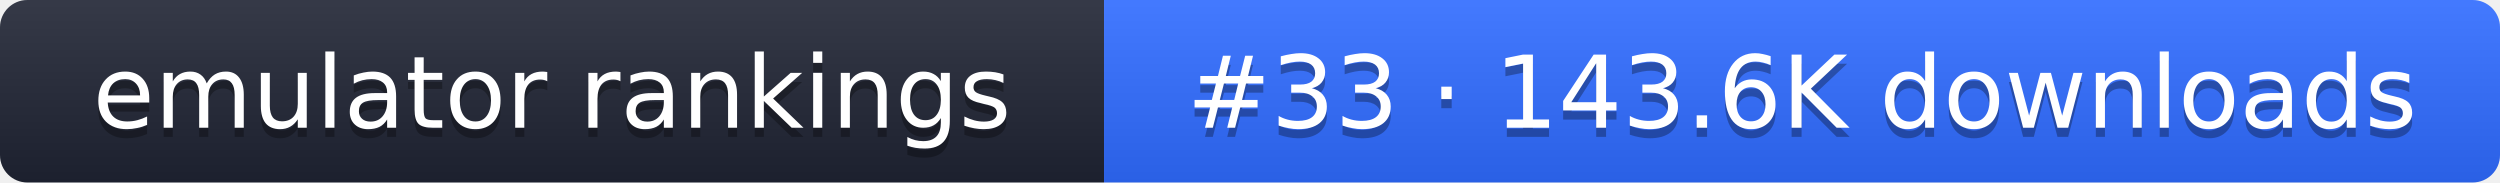
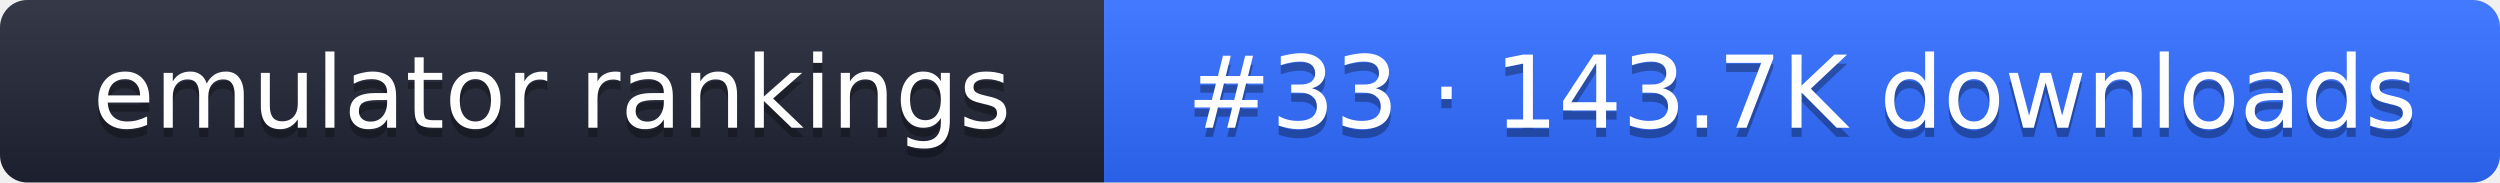
- <svg xmlns="http://www.w3.org/2000/svg" width="274" height="20" role="img" aria-label="emulator rankings: #33 · 143.6K downloads">
+ <svg xmlns="http://www.w3.org/2000/svg" width="274" height="20" role="img" aria-label="emulator rankings: #33 · 143.7K downloads">
  <linearGradient id="g" x2="0" y2="100%">
    <stop offset="0" stop-color="#fff" stop-opacity=".1" />
    <stop offset="1" stop-opacity=".1" />
  </linearGradient>
  <clipPath id="r">
    <rect width="274" height="20" rx="3" fill="#fff" />
  </clipPath>
  <g clip-path="url(#r)">
    <rect width="121" height="20" fill="#1f2433" />
    <rect x="121" width="153" height="20" fill="#2f6bff" />
    <rect width="274" height="20" fill="url(#g)" />
  </g>
  <g fill="#fff" text-anchor="middle" font-family="Verdana,DejaVu Sans,sans-serif" font-size="11">
    <text x="60.5" y="15" fill="#010101" fill-opacity=".3">emulator rankings</text>
    <text x="60.5" y="14">emulator rankings</text>
-     <text x="197.5" y="15" fill="#010101" fill-opacity=".3">#33 · 143.6K downloads</text>
-     <text x="197.5" y="14">#33 · 143.6K downloads</text>
+     <text x="197.5" y="15" fill="#010101" fill-opacity=".3">#33 · 143.7K downloads</text>
+     <text x="197.5" y="14">#33 · 143.7K downloads</text>
  </g>
</svg>
